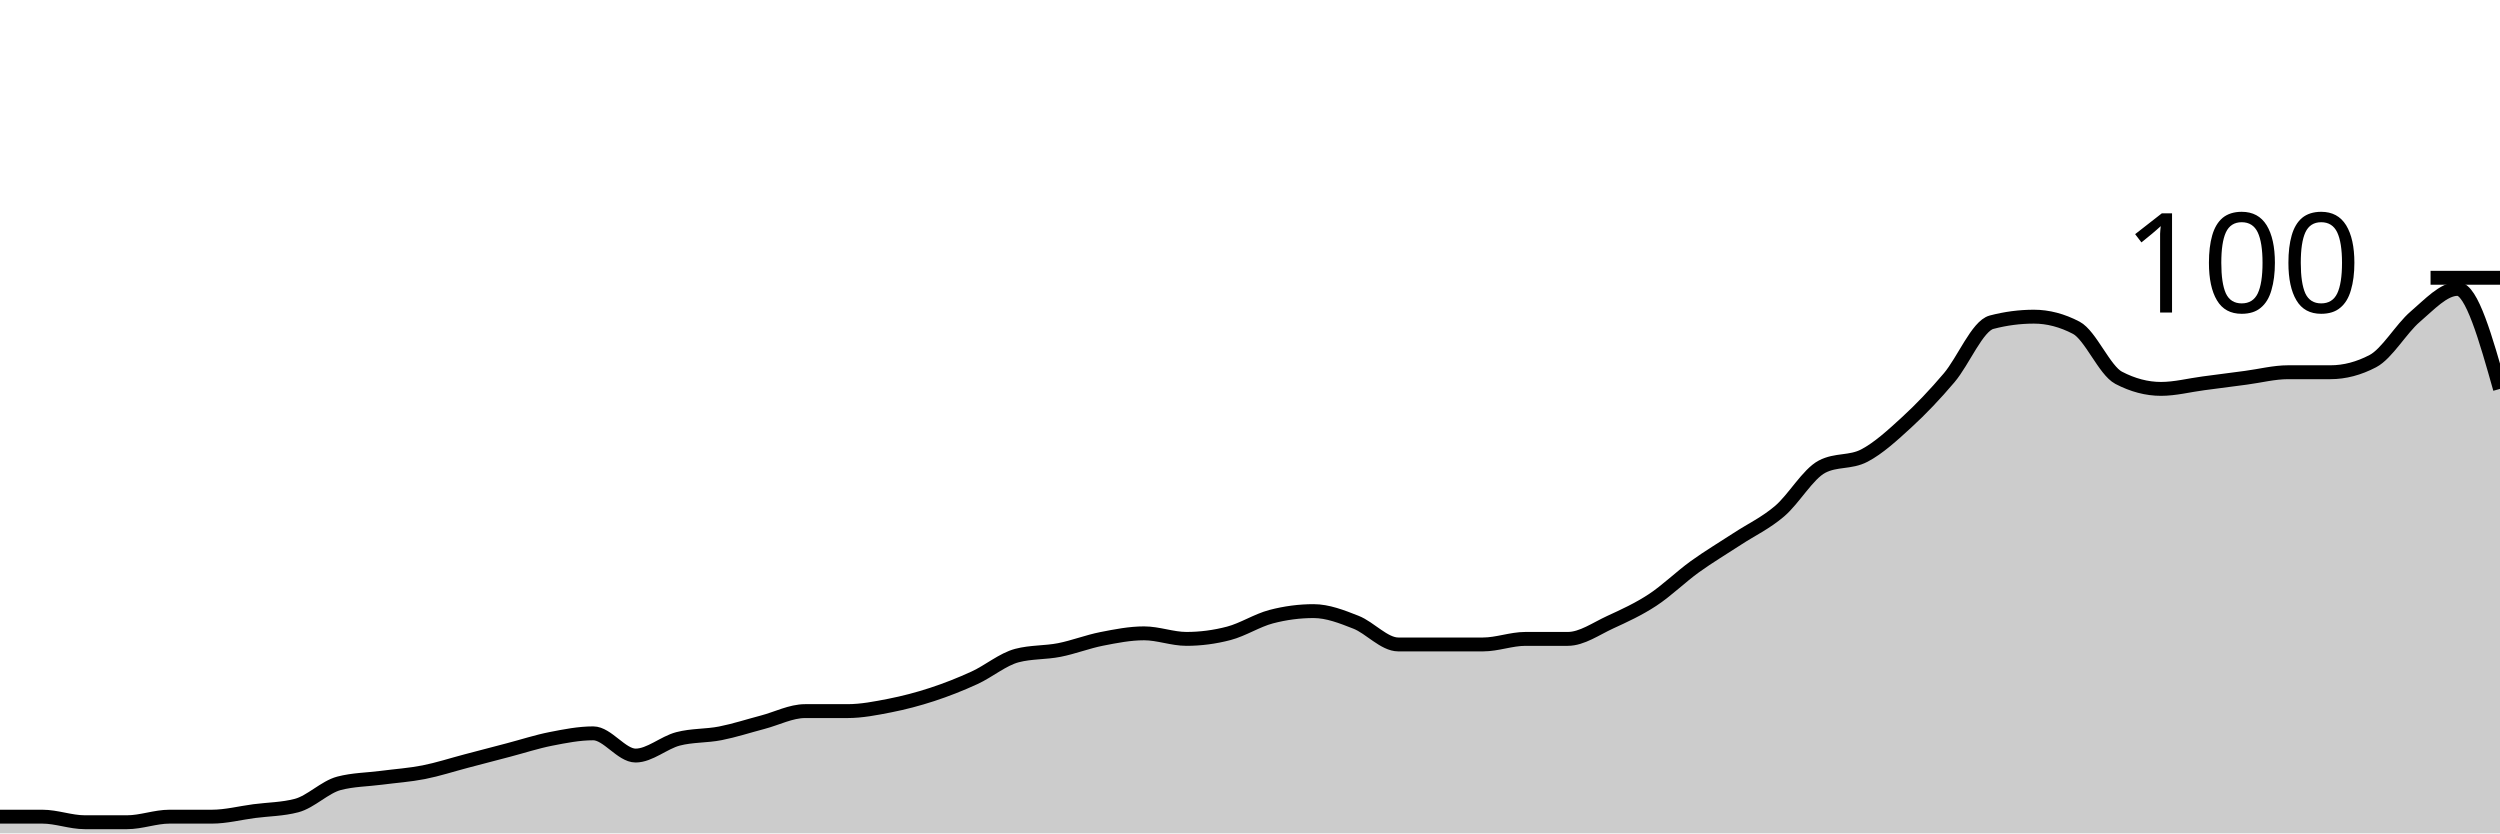
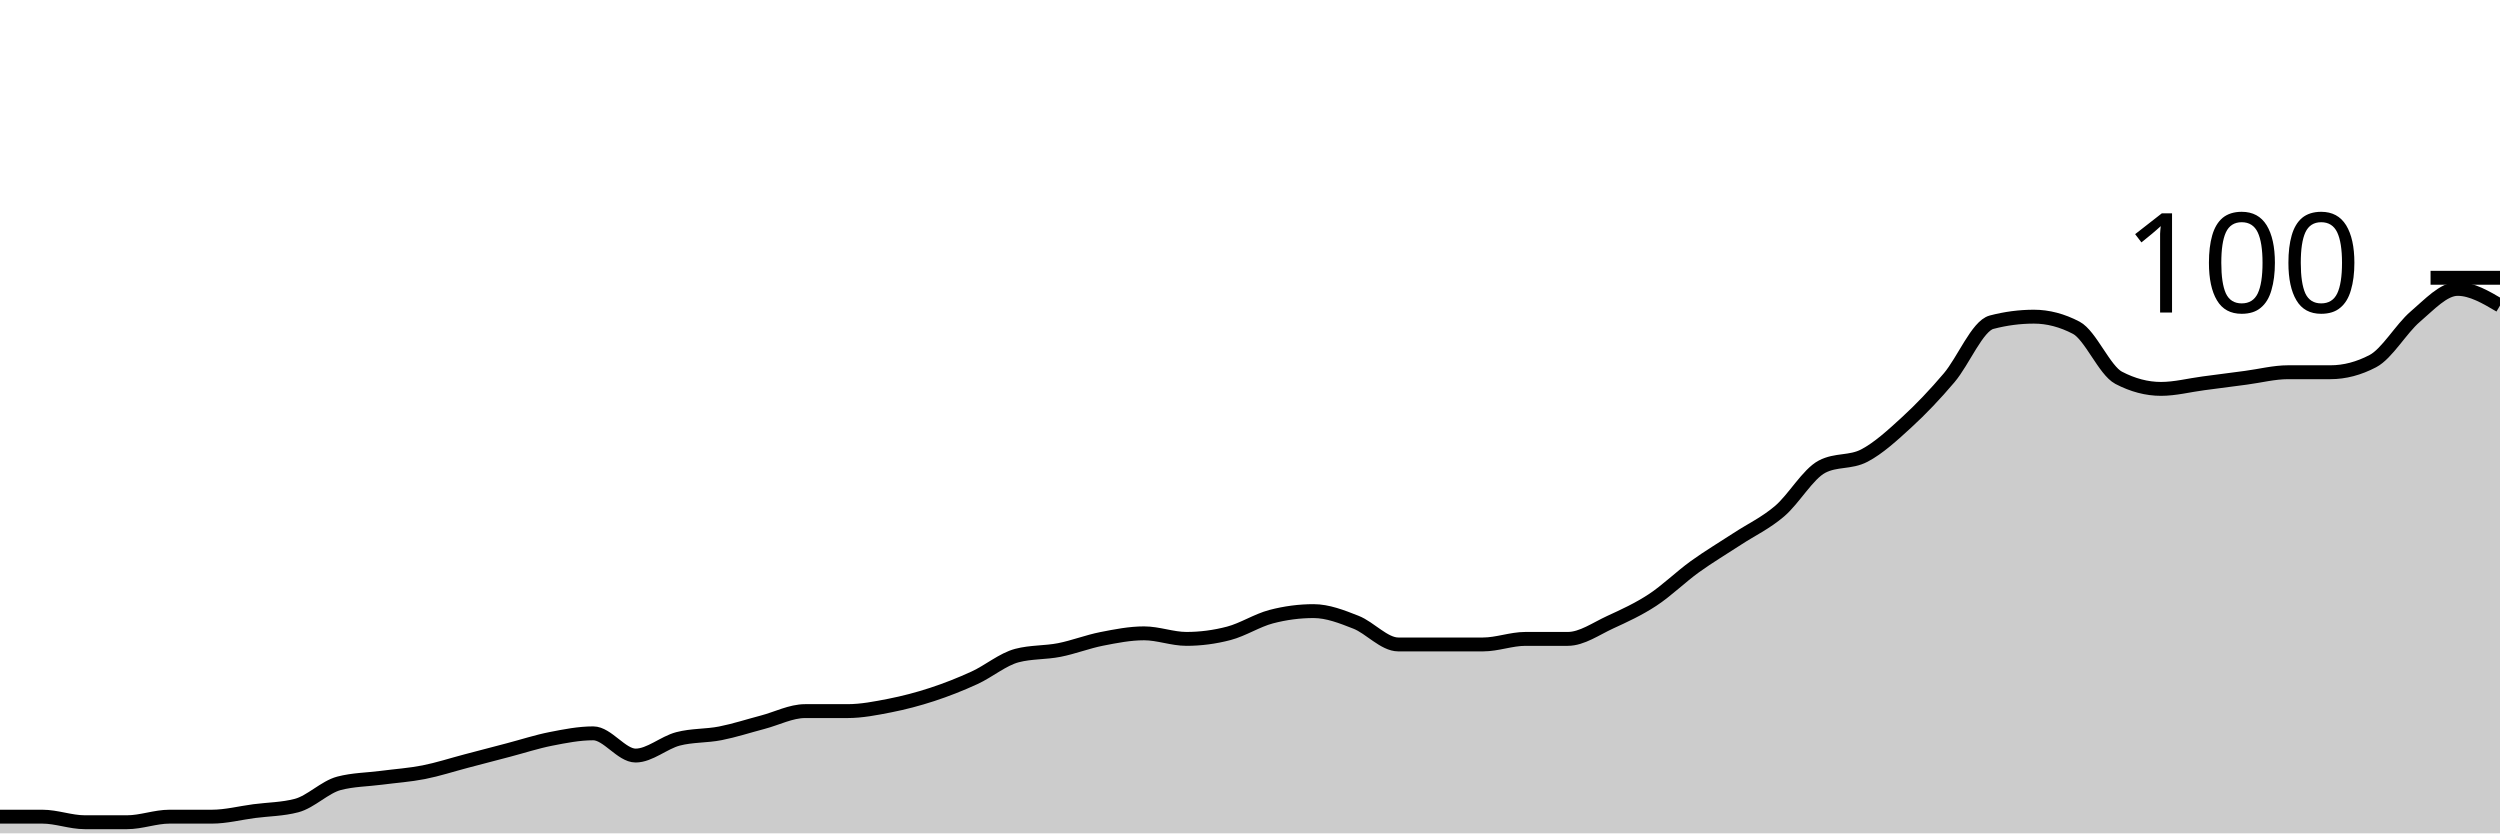
<svg xmlns="http://www.w3.org/2000/svg" viewBox="0 0 180 60">
  <g transform="translate(0,20)">
-     <path class="area" fill="rgba(0, 0, 0, 0.2)" d="M0,38.8C1.017,38.8,2.034,38.8,3.051,38.8C4.068,38.8,5.085,39.2,6.102,39.2C7.119,39.2,8.136,39.2,9.153,39.2C10.169,39.2,11.186,38.8,12.203,38.8C13.22,38.8,14.237,38.8,15.254,38.8C16.271,38.8,17.288,38.533,18.305,38.4C19.322,38.267,20.339,38.267,21.356,38C22.373,37.733,23.39,36.667,24.407,36.4C25.424,36.133,26.441,36.133,27.458,36C28.475,35.867,29.492,35.8,30.508,35.6C31.525,35.4,32.542,35.067,33.559,34.8C34.576,34.533,35.593,34.267,36.61,34C37.627,33.733,38.644,33.4,39.661,33.2C40.678,33,41.695,32.8,42.712,32.8C43.729,32.8,44.746,34.4,45.763,34.4C46.78,34.4,47.797,33.467,48.814,33.2C49.831,32.933,50.847,33,51.864,32.8C52.881,32.6,53.898,32.267,54.915,32C55.932,31.733,56.949,31.2,57.966,31.2C58.983,31.2,60,31.2,61.017,31.2C62.034,31.2,63.051,31,64.068,30.8C65.085,30.6,66.102,30.333,67.119,30C68.136,29.667,69.153,29.267,70.169,28.8C71.186,28.333,72.203,27.467,73.22,27.2C74.237,26.933,75.254,27,76.271,26.8C77.288,26.6,78.305,26.2,79.322,26C80.339,25.8,81.356,25.6,82.373,25.6C83.39,25.6,84.407,26,85.424,26C86.441,26,87.458,25.867,88.475,25.6C89.492,25.333,90.508,24.667,91.525,24.4C92.542,24.133,93.559,24,94.576,24C95.593,24,96.61,24.4,97.627,24.8C98.644,25.2,99.661,26.4,100.678,26.4C101.695,26.4,102.712,26.4,103.729,26.4C104.746,26.4,105.763,26.4,106.78,26.4C107.797,26.4,108.814,26,109.831,26C110.847,26,111.864,26,112.881,26C113.898,26,114.915,25.267,115.932,24.8C116.949,24.333,117.966,23.867,118.983,23.2C120,22.533,121.017,21.533,122.034,20.8C123.051,20.067,124.068,19.467,125.085,18.8C126.102,18.133,127.119,17.667,128.136,16.8C129.153,15.933,130.169,14.133,131.186,13.6C132.203,13.067,133.22,13.333,134.237,12.8C135.254,12.267,136.271,11.333,137.288,10.4C138.305,9.467,139.322,8.4,140.339,7.2C141.356,6,142.373,3.467,143.39,3.2C144.407,2.933,145.424,2.8,146.441,2.8C147.458,2.8,148.475,3.067,149.492,3.6C150.508,4.133,151.525,6.667,152.542,7.2C153.559,7.733,154.576,8,155.593,8C156.61,8,157.627,7.733,158.644,7.6C159.661,7.467,160.678,7.333,161.695,7.2C162.712,7.067,163.729,6.8,164.746,6.8C165.763,6.8,166.78,6.8,167.797,6.8C168.814,6.8,169.831,6.533,170.847,6C171.864,5.467,172.881,3.667,173.898,2.8C174.915,1.933,175.932,0.8,176.949,0.8C177.966,0.8,178.983,4.4,180,8L180,40C178.983,40,177.966,40,176.949,40C175.932,40,174.915,40,173.898,40C172.881,40,171.864,40,170.847,40C169.831,40,168.814,40,167.797,40C166.78,40,165.763,40,164.746,40C163.729,40,162.712,40,161.695,40C160.678,40,159.661,40,158.644,40C157.627,40,156.61,40,155.593,40C154.576,40,153.559,40,152.542,40C151.525,40,150.508,40,149.492,40C148.475,40,147.458,40,146.441,40C145.424,40,144.407,40,143.39,40C142.373,40,141.356,40,140.339,40C139.322,40,138.305,40,137.288,40C136.271,40,135.254,40,134.237,40C133.22,40,132.203,40,131.186,40C130.169,40,129.153,40,128.136,40C127.119,40,126.102,40,125.085,40C124.068,40,123.051,40,122.034,40C121.017,40,120,40,118.983,40C117.966,40,116.949,40,115.932,40C114.915,40,113.898,40,112.881,40C111.864,40,110.847,40,109.831,40C108.814,40,107.797,40,106.78,40C105.763,40,104.746,40,103.729,40C102.712,40,101.695,40,100.678,40C99.661,40,98.644,40,97.627,40C96.61,40,95.593,40,94.576,40C93.559,40,92.542,40,91.525,40C90.508,40,89.492,40,88.475,40C87.458,40,86.441,40,85.424,40C84.407,40,83.39,40,82.373,40C81.356,40,80.339,40,79.322,40C78.305,40,77.288,40,76.271,40C75.254,40,74.237,40,73.22,40C72.203,40,71.186,40,70.169,40C69.153,40,68.136,40,67.119,40C66.102,40,65.085,40,64.068,40C63.051,40,62.034,40,61.017,40C60,40,58.983,40,57.966,40C56.949,40,55.932,40,54.915,40C53.898,40,52.881,40,51.864,40C50.847,40,49.831,40,48.814,40C47.797,40,46.78,40,45.763,40C44.746,40,43.729,40,42.712,40C41.695,40,40.678,40,39.661,40C38.644,40,37.627,40,36.61,40C35.593,40,34.576,40,33.559,40C32.542,40,31.525,40,30.508,40C29.492,40,28.475,40,27.458,40C26.441,40,25.424,40,24.407,40C23.39,40,22.373,40,21.356,40C20.339,40,19.322,40,18.305,40C17.288,40,16.271,40,15.254,40C14.237,40,13.22,40,12.203,40C11.186,40,10.169,40,9.153,40C8.136,40,7.119,40,6.102,40C5.085,40,4.068,40,3.051,40C2.034,40,1.017,40,0,40Z" />
-     <path class="line" stroke="black" fill="none" d="M0,38.8C1.017,38.8,2.034,38.8,3.051,38.8C4.068,38.8,5.085,39.2,6.102,39.2C7.119,39.2,8.136,39.2,9.153,39.2C10.169,39.2,11.186,38.8,12.203,38.8C13.22,38.8,14.237,38.8,15.254,38.8C16.271,38.8,17.288,38.533,18.305,38.4C19.322,38.267,20.339,38.267,21.356,38C22.373,37.733,23.39,36.667,24.407,36.4C25.424,36.133,26.441,36.133,27.458,36C28.475,35.867,29.492,35.8,30.508,35.6C31.525,35.4,32.542,35.067,33.559,34.8C34.576,34.533,35.593,34.267,36.61,34C37.627,33.733,38.644,33.4,39.661,33.2C40.678,33,41.695,32.8,42.712,32.8C43.729,32.8,44.746,34.4,45.763,34.4C46.78,34.4,47.797,33.467,48.814,33.2C49.831,32.933,50.847,33,51.864,32.8C52.881,32.6,53.898,32.267,54.915,32C55.932,31.733,56.949,31.2,57.966,31.2C58.983,31.2,60,31.2,61.017,31.2C62.034,31.2,63.051,31,64.068,30.8C65.085,30.6,66.102,30.333,67.119,30C68.136,29.667,69.153,29.267,70.169,28.8C71.186,28.333,72.203,27.467,73.22,27.2C74.237,26.933,75.254,27,76.271,26.8C77.288,26.6,78.305,26.2,79.322,26C80.339,25.8,81.356,25.6,82.373,25.6C83.39,25.6,84.407,26,85.424,26C86.441,26,87.458,25.867,88.475,25.6C89.492,25.333,90.508,24.667,91.525,24.4C92.542,24.133,93.559,24,94.576,24C95.593,24,96.61,24.4,97.627,24.8C98.644,25.2,99.661,26.4,100.678,26.4C101.695,26.4,102.712,26.4,103.729,26.4C104.746,26.4,105.763,26.4,106.78,26.4C107.797,26.4,108.814,26,109.831,26C110.847,26,111.864,26,112.881,26C113.898,26,114.915,25.267,115.932,24.8C116.949,24.333,117.966,23.867,118.983,23.2C120,22.533,121.017,21.533,122.034,20.8C123.051,20.067,124.068,19.467,125.085,18.8C126.102,18.133,127.119,17.667,128.136,16.8C129.153,15.933,130.169,14.133,131.186,13.6C132.203,13.067,133.22,13.333,134.237,12.8C135.254,12.267,136.271,11.333,137.288,10.4C138.305,9.467,139.322,8.4,140.339,7.2C141.356,6,142.373,3.467,143.39,3.2C144.407,2.933,145.424,2.8,146.441,2.8C147.458,2.8,148.475,3.067,149.492,3.6C150.508,4.133,151.525,6.667,152.542,7.2C153.559,7.733,154.576,8,155.593,8C156.61,8,157.627,7.733,158.644,7.6C159.661,7.467,160.678,7.333,161.695,7.2C162.712,7.067,163.729,6.8,164.746,6.8C165.763,6.8,166.78,6.8,167.797,6.8C168.814,6.8,169.831,6.533,170.847,6C171.864,5.467,172.881,3.667,173.898,2.8C174.915,1.933,175.932,0.8,176.949,0.8C177.966,0.8,178.983,4.4,180,8" />
+     <path class="area" fill="rgba(0, 0, 0, 0.2)" d="M0,38.8C1.017,38.8,2.034,38.8,3.051,38.8C4.068,38.8,5.085,39.2,6.102,39.2C7.119,39.2,8.136,39.2,9.153,39.2C10.169,39.2,11.186,38.8,12.203,38.8C13.22,38.8,14.237,38.8,15.254,38.8C16.271,38.8,17.288,38.533,18.305,38.4C19.322,38.267,20.339,38.267,21.356,38C22.373,37.733,23.39,36.667,24.407,36.4C25.424,36.133,26.441,36.133,27.458,36C28.475,35.867,29.492,35.8,30.508,35.6C31.525,35.4,32.542,35.067,33.559,34.8C34.576,34.533,35.593,34.267,36.61,34C37.627,33.733,38.644,33.4,39.661,33.2C40.678,33,41.695,32.8,42.712,32.8C43.729,32.8,44.746,34.4,45.763,34.4C46.78,34.4,47.797,33.467,48.814,33.2C49.831,32.933,50.847,33,51.864,32.8C52.881,32.6,53.898,32.267,54.915,32C55.932,31.733,56.949,31.2,57.966,31.2C58.983,31.2,60,31.2,61.017,31.2C62.034,31.2,63.051,31,64.068,30.8C65.085,30.6,66.102,30.333,67.119,30C68.136,29.667,69.153,29.267,70.169,28.8C71.186,28.333,72.203,27.467,73.22,27.2C74.237,26.933,75.254,27,76.271,26.8C77.288,26.6,78.305,26.2,79.322,26C80.339,25.8,81.356,25.6,82.373,25.6C83.39,25.6,84.407,26,85.424,26C86.441,26,87.458,25.867,88.475,25.6C89.492,25.333,90.508,24.667,91.525,24.4C92.542,24.133,93.559,24,94.576,24C95.593,24,96.61,24.4,97.627,24.8C98.644,25.2,99.661,26.4,100.678,26.4C101.695,26.4,102.712,26.4,103.729,26.4C104.746,26.4,105.763,26.4,106.78,26.4C107.797,26.4,108.814,26,109.831,26C110.847,26,111.864,26,112.881,26C113.898,26,114.915,25.267,115.932,24.8C116.949,24.333,117.966,23.867,118.983,23.2C120,22.533,121.017,21.533,122.034,20.8C123.051,20.067,124.068,19.467,125.085,18.8C126.102,18.133,127.119,17.667,128.136,16.8C129.153,15.933,130.169,14.133,131.186,13.6C132.203,13.067,133.22,13.333,134.237,12.8C135.254,12.267,136.271,11.333,137.288,10.4C138.305,9.467,139.322,8.4,140.339,7.2C141.356,6,142.373,3.467,143.39,3.2C144.407,2.933,145.424,2.8,146.441,2.8C147.458,2.8,148.475,3.067,149.492,3.6C150.508,4.133,151.525,6.667,152.542,7.2C153.559,7.733,154.576,8,155.593,8C156.61,8,157.627,7.733,158.644,7.6C159.661,7.467,160.678,7.333,161.695,7.2C162.712,7.067,163.729,6.8,164.746,6.8C165.763,6.8,166.78,6.8,167.797,6.8C168.814,6.8,169.831,6.533,170.847,6C171.864,5.467,172.881,3.667,173.898,2.8C174.915,1.933,175.932,0.8,176.949,0.8C177.966,0.8,178.983,1.4,180,2L180,40C178.983,40,177.966,40,176.949,40C175.932,40,174.915,40,173.898,40C172.881,40,171.864,40,170.847,40C169.831,40,168.814,40,167.797,40C166.78,40,165.763,40,164.746,40C163.729,40,162.712,40,161.695,40C160.678,40,159.661,40,158.644,40C157.627,40,156.61,40,155.593,40C154.576,40,153.559,40,152.542,40C151.525,40,150.508,40,149.492,40C148.475,40,147.458,40,146.441,40C145.424,40,144.407,40,143.39,40C142.373,40,141.356,40,140.339,40C139.322,40,138.305,40,137.288,40C136.271,40,135.254,40,134.237,40C133.22,40,132.203,40,131.186,40C130.169,40,129.153,40,128.136,40C127.119,40,126.102,40,125.085,40C124.068,40,123.051,40,122.034,40C121.017,40,120,40,118.983,40C117.966,40,116.949,40,115.932,40C114.915,40,113.898,40,112.881,40C111.864,40,110.847,40,109.831,40C108.814,40,107.797,40,106.78,40C105.763,40,104.746,40,103.729,40C102.712,40,101.695,40,100.678,40C99.661,40,98.644,40,97.627,40C96.61,40,95.593,40,94.576,40C93.559,40,92.542,40,91.525,40C90.508,40,89.492,40,88.475,40C87.458,40,86.441,40,85.424,40C84.407,40,83.39,40,82.373,40C81.356,40,80.339,40,79.322,40C78.305,40,77.288,40,76.271,40C75.254,40,74.237,40,73.22,40C72.203,40,71.186,40,70.169,40C69.153,40,68.136,40,67.119,40C66.102,40,65.085,40,64.068,40C63.051,40,62.034,40,61.017,40C60,40,58.983,40,57.966,40C56.949,40,55.932,40,54.915,40C53.898,40,52.881,40,51.864,40C50.847,40,49.831,40,48.814,40C47.797,40,46.78,40,45.763,40C44.746,40,43.729,40,42.712,40C41.695,40,40.678,40,39.661,40C38.644,40,37.627,40,36.61,40C35.593,40,34.576,40,33.559,40C32.542,40,31.525,40,30.508,40C29.492,40,28.475,40,27.458,40C26.441,40,25.424,40,24.407,40C23.39,40,22.373,40,21.356,40C20.339,40,19.322,40,18.305,40C17.288,40,16.271,40,15.254,40C14.237,40,13.22,40,12.203,40C11.186,40,10.169,40,9.153,40C8.136,40,7.119,40,6.102,40C5.085,40,4.068,40,3.051,40C2.034,40,1.017,40,0,40Z" />
+     <path class="line" stroke="black" fill="none" d="M0,38.8C1.017,38.8,2.034,38.8,3.051,38.8C4.068,38.8,5.085,39.2,6.102,39.2C7.119,39.2,8.136,39.2,9.153,39.2C10.169,39.2,11.186,38.8,12.203,38.8C13.22,38.8,14.237,38.8,15.254,38.8C16.271,38.8,17.288,38.533,18.305,38.4C19.322,38.267,20.339,38.267,21.356,38C22.373,37.733,23.39,36.667,24.407,36.4C25.424,36.133,26.441,36.133,27.458,36C28.475,35.867,29.492,35.8,30.508,35.6C31.525,35.4,32.542,35.067,33.559,34.8C34.576,34.533,35.593,34.267,36.61,34C37.627,33.733,38.644,33.4,39.661,33.2C40.678,33,41.695,32.8,42.712,32.8C43.729,32.8,44.746,34.4,45.763,34.4C46.78,34.4,47.797,33.467,48.814,33.2C49.831,32.933,50.847,33,51.864,32.8C52.881,32.6,53.898,32.267,54.915,32C55.932,31.733,56.949,31.2,57.966,31.2C58.983,31.2,60,31.2,61.017,31.2C62.034,31.2,63.051,31,64.068,30.8C65.085,30.6,66.102,30.333,67.119,30C68.136,29.667,69.153,29.267,70.169,28.8C71.186,28.333,72.203,27.467,73.22,27.2C74.237,26.933,75.254,27,76.271,26.8C77.288,26.6,78.305,26.2,79.322,26C80.339,25.8,81.356,25.6,82.373,25.6C83.39,25.6,84.407,26,85.424,26C86.441,26,87.458,25.867,88.475,25.6C89.492,25.333,90.508,24.667,91.525,24.4C92.542,24.133,93.559,24,94.576,24C95.593,24,96.61,24.4,97.627,24.8C98.644,25.2,99.661,26.4,100.678,26.4C101.695,26.4,102.712,26.4,103.729,26.4C104.746,26.4,105.763,26.4,106.78,26.4C107.797,26.4,108.814,26,109.831,26C110.847,26,111.864,26,112.881,26C113.898,26,114.915,25.267,115.932,24.8C116.949,24.333,117.966,23.867,118.983,23.2C120,22.533,121.017,21.533,122.034,20.8C123.051,20.067,124.068,19.467,125.085,18.8C126.102,18.133,127.119,17.667,128.136,16.8C129.153,15.933,130.169,14.133,131.186,13.6C132.203,13.067,133.22,13.333,134.237,12.8C135.254,12.267,136.271,11.333,137.288,10.4C138.305,9.467,139.322,8.4,140.339,7.2C141.356,6,142.373,3.467,143.39,3.2C144.407,2.933,145.424,2.8,146.441,2.8C147.458,2.8,148.475,3.067,149.492,3.6C150.508,4.133,151.525,6.667,152.542,7.2C153.559,7.733,154.576,8,155.593,8C156.61,8,157.627,7.733,158.644,7.6C159.661,7.467,160.678,7.333,161.695,7.2C162.712,7.067,163.729,6.8,164.746,6.8C165.763,6.8,166.78,6.8,167.797,6.8C168.814,6.8,169.831,6.533,170.847,6C171.864,5.467,172.881,3.667,173.898,2.8C174.915,1.933,175.932,0.8,176.949,0.8C177.966,0.8,178.983,1.4,180,2" />
    <path class="axis-ceiling" stroke-width="1" stroke="black" fill="none" d="M175,0L180,0" />
    <text class="axis-ceiling-label" font-family="sans-serif" text-anchor="end" font-size="10px" x="170" y="2.5">100</text>
  </g>
</svg>
